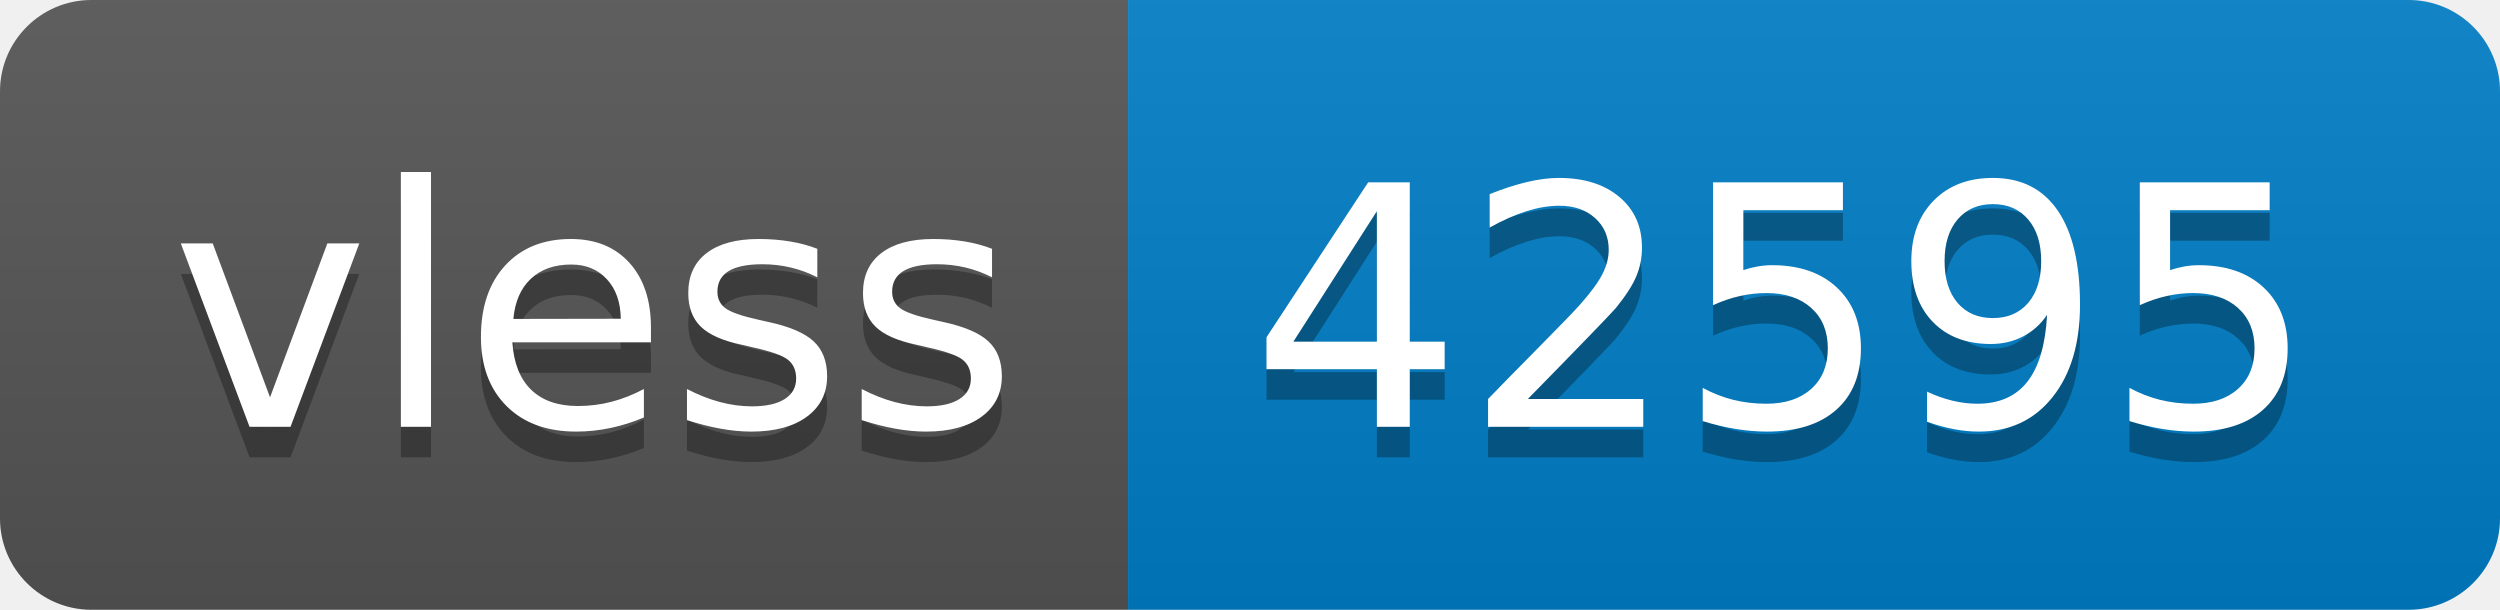
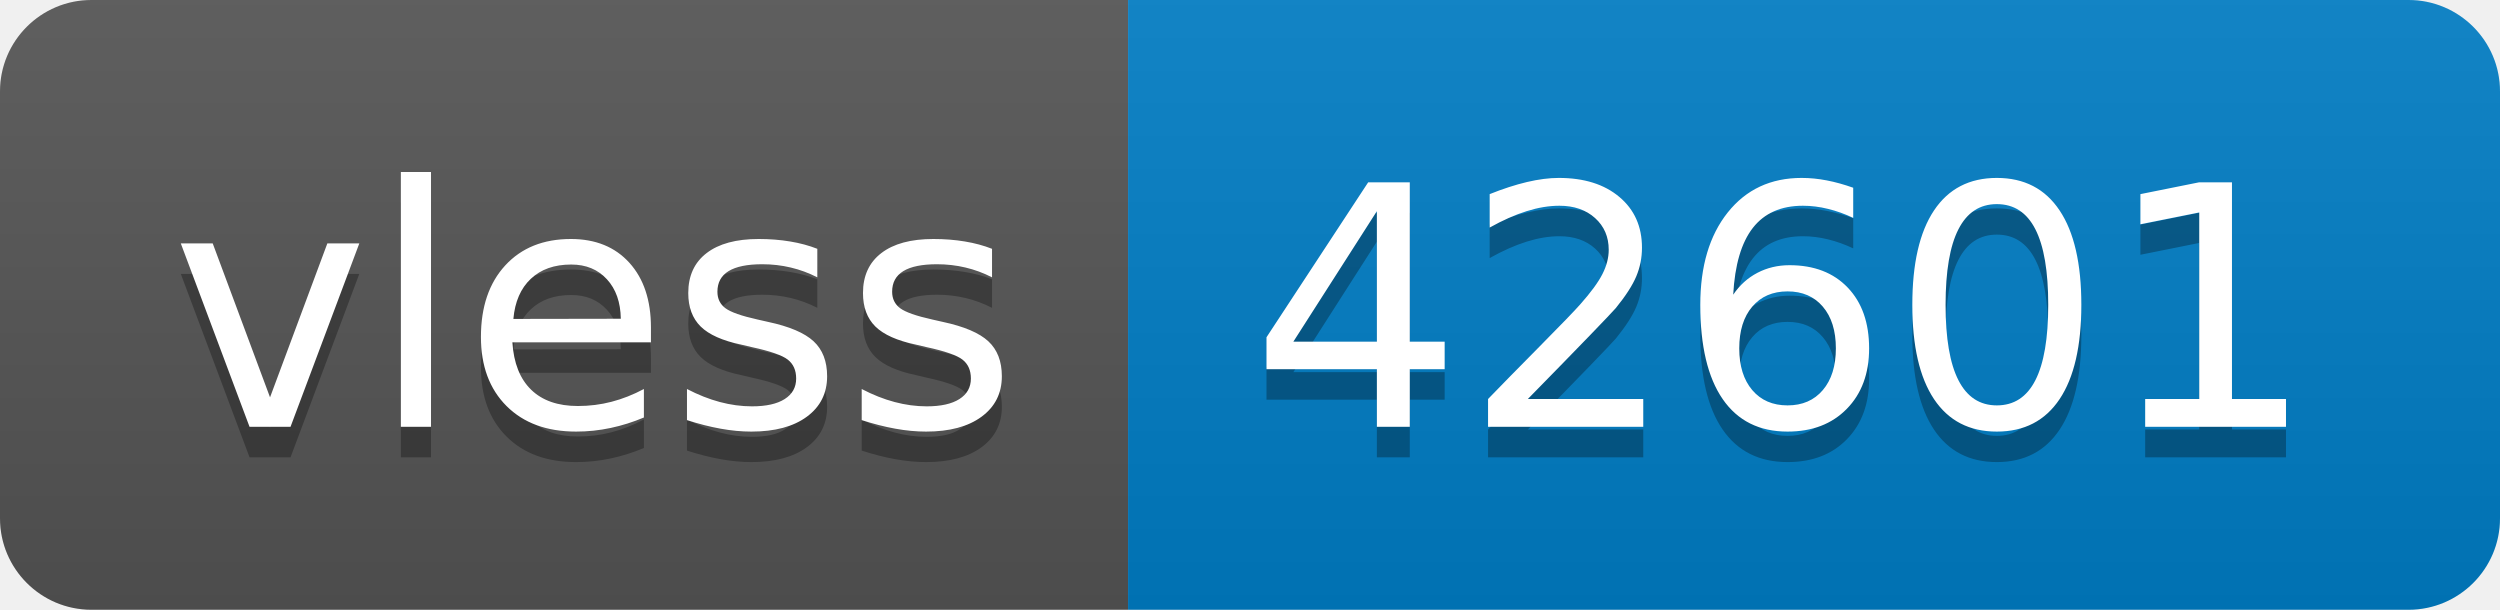
- <svg xmlns="http://www.w3.org/2000/svg" width="82" height="20" role="img" aria-label="vless: 42595">
+ <svg xmlns="http://www.w3.org/2000/svg" width="82" height="20" role="img" aria-label="vless: 42601">
  <linearGradient id="s" x2="0" y2="100%">
    <stop offset="0" stop-color="#bbb" stop-opacity=".1" />
    <stop offset="1" stop-opacity=".1" />
  </linearGradient>
  <clipPath id="r">
    <rect width="82" height="20" rx="3" fill="#fff" />
  </clipPath>
  <g clip-path="url(#r)">
    <rect width="37" height="20" fill="#555" />
    <rect x="37" width="45" height="20" fill="#007ec6" />
    <rect width="82" height="20" fill="url(#s)" />
  </g>
  <g fill="#fff" text-anchor="middle" font-family="Verdana,Geneva,DejaVu Sans,sans-serif" text-rendering="geometricPrecision" font-size="110">
    <text aria-hidden="true" x="195" y="150" fill="#010101" fill-opacity=".3" transform="scale(.1)" textLength="270">vless</text>
    <text x="195" y="140" transform="scale(.1)" fill="#fff" textLength="270">vless</text>
-     <text aria-hidden="true" x="585" y="150" fill="#010101" fill-opacity=".3" transform="scale(.1)" textLength="350">42595</text>
-     <text x="585" y="140" transform="scale(.1)" fill="#fff" textLength="350">42595</text>
+     <text aria-hidden="true" x="585" y="150" fill="#010101" fill-opacity=".3" transform="scale(.1)" textLength="350">42601</text>
+     <text x="585" y="140" transform="scale(.1)" fill="#fff" textLength="350">42601</text>
  </g>
</svg>
